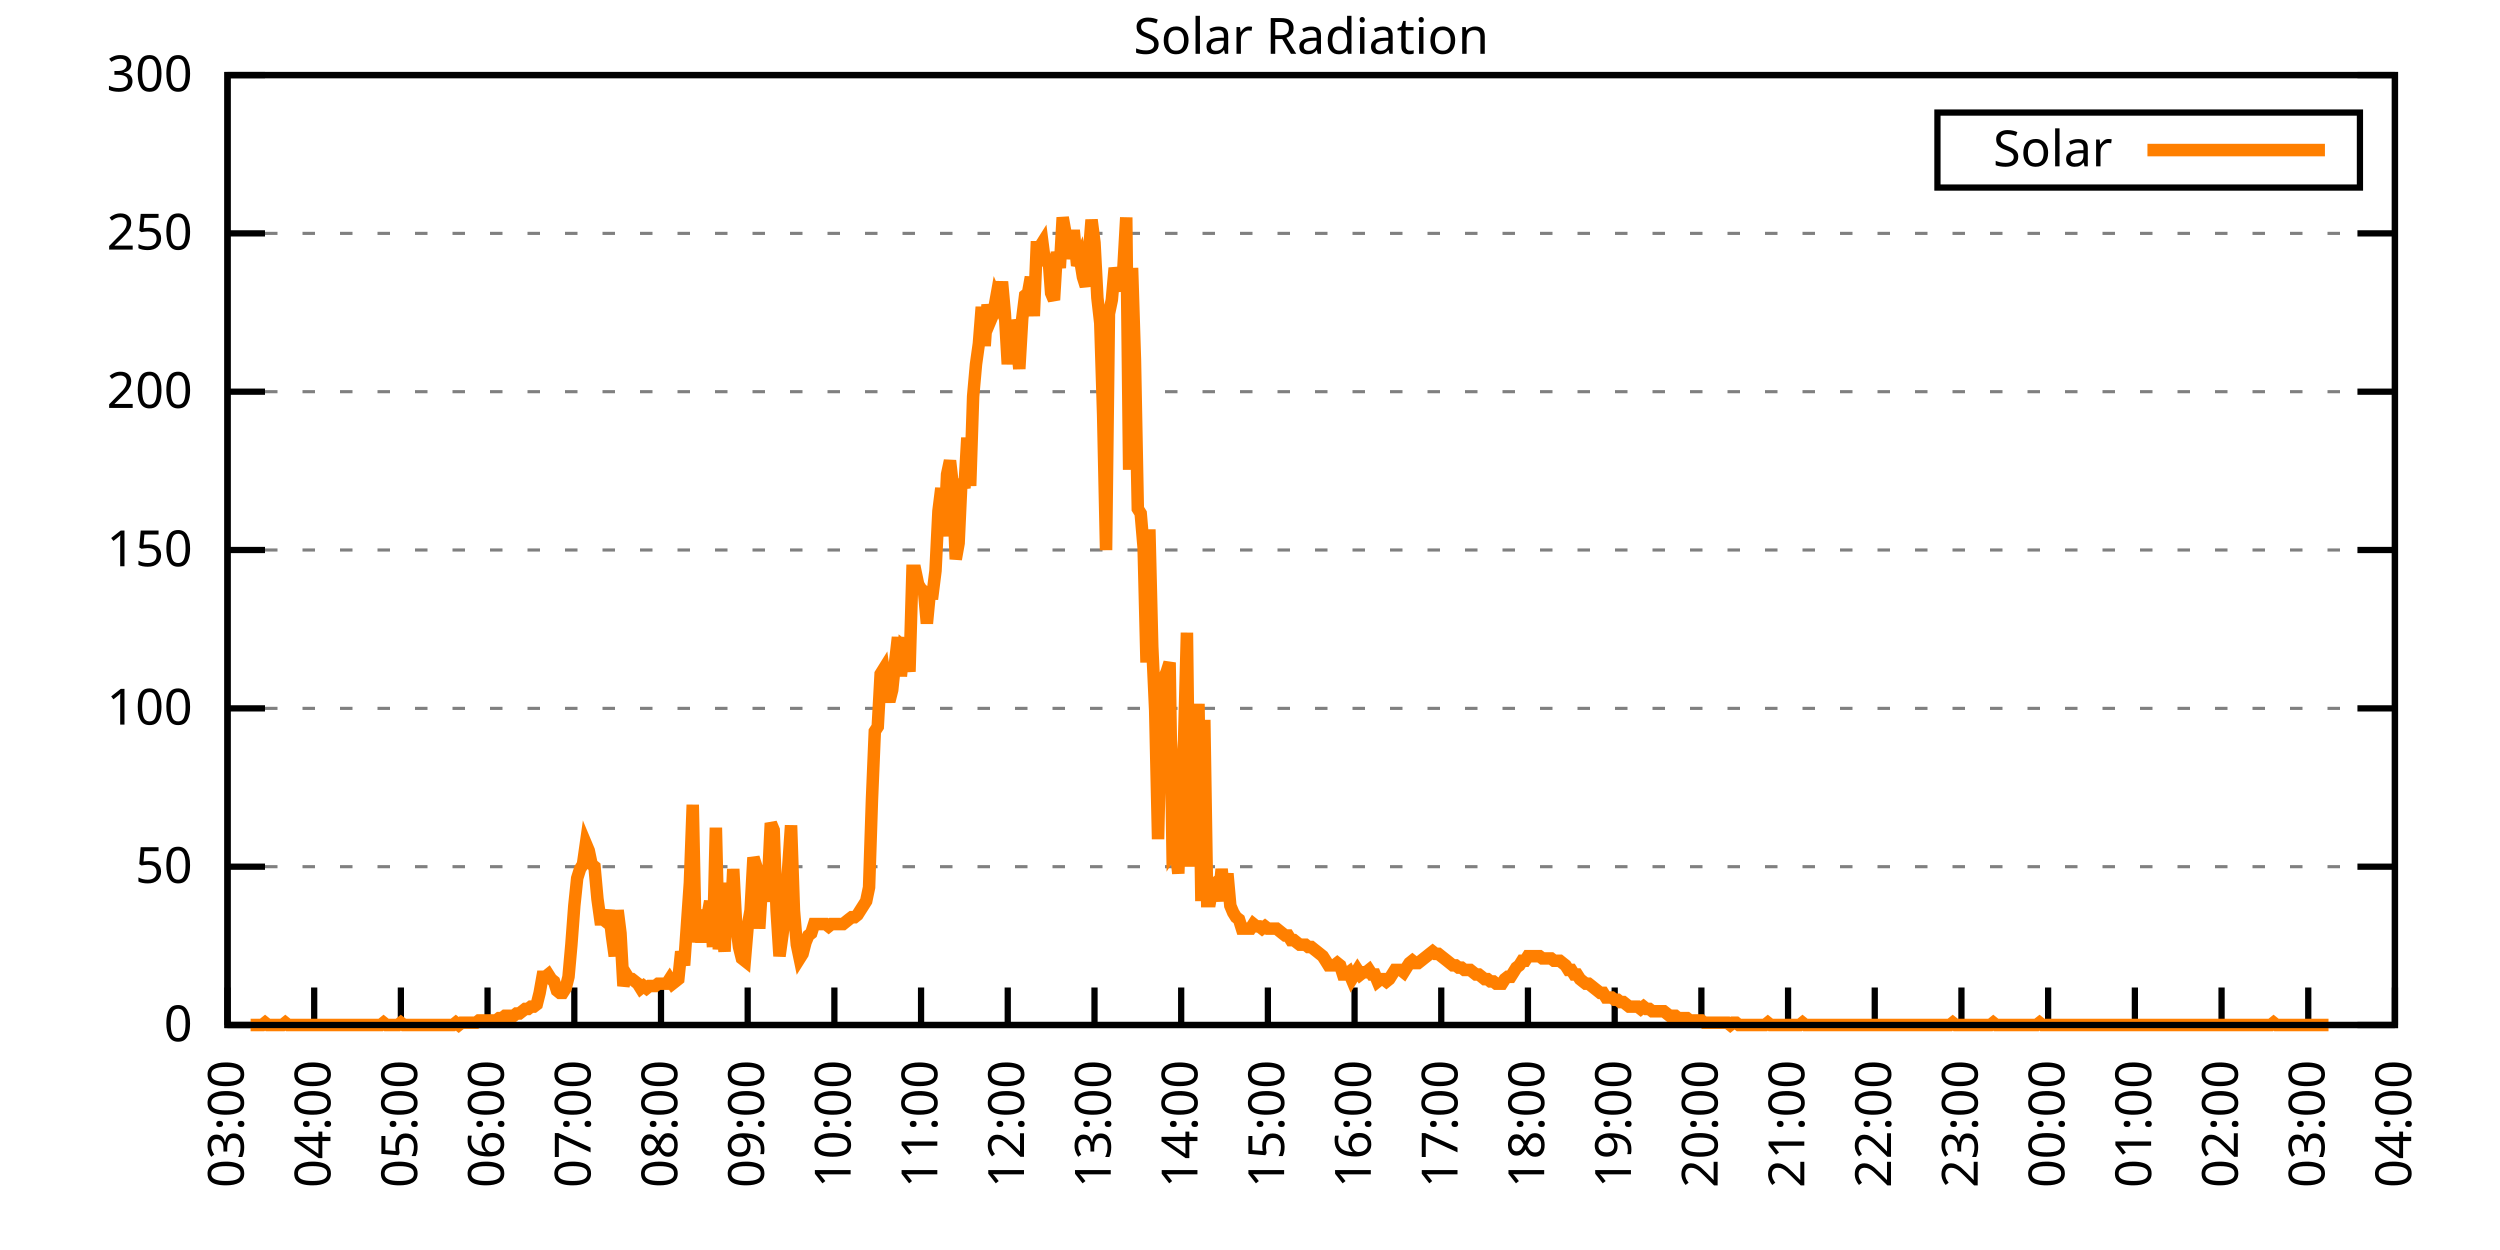
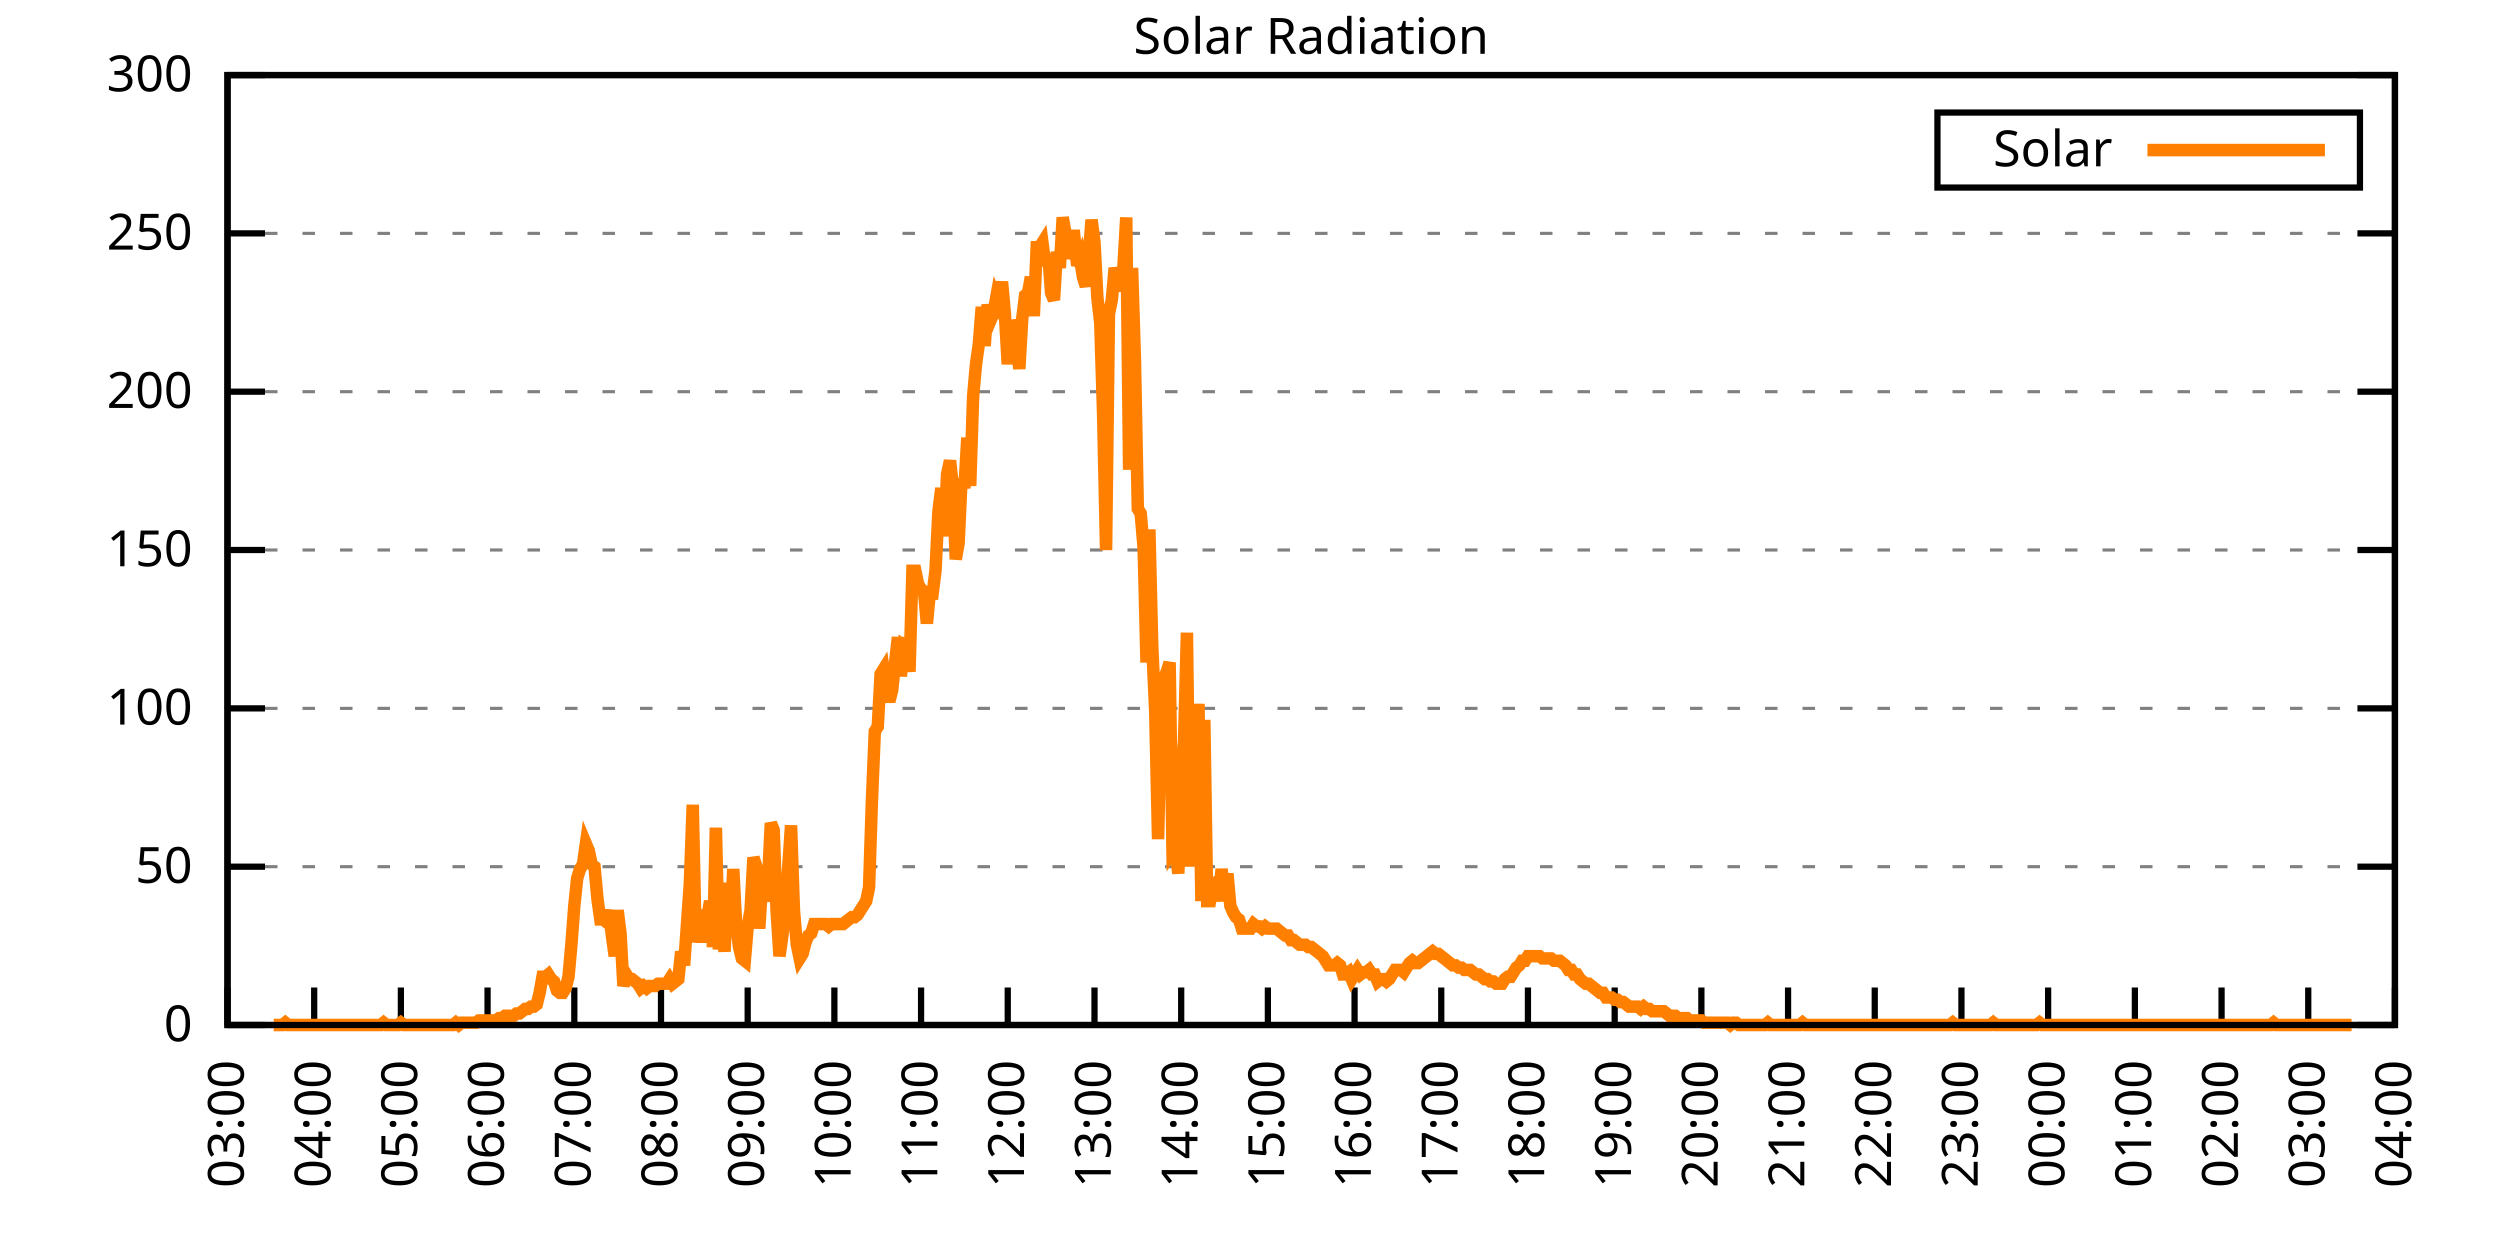
<svg xmlns="http://www.w3.org/2000/svg" xmlns:xlink="http://www.w3.org/1999/xlink" width="400" height="200" viewBox="0 0 400 200">
  <g id="gnuplot_canvas">
    <rect x="0" y="0" width="400" height="200" fill="none" />
    <defs>
      <circle id="gpDot" r="0.5" stroke-width="0.5" stroke="currentColor" />
      <path id="gpPt0" stroke-width="0.333" stroke="currentColor" d="M-1,0 h2 M0,-1 v2" />
      <path id="gpPt1" stroke-width="0.333" stroke="currentColor" d="M-1,-1 L1,1 M1,-1 L-1,1" />
      <path id="gpPt2" stroke-width="0.333" stroke="currentColor" d="M-1,0 L1,0 M0,-1 L0,1 M-1,-1 L1,1 M-1,1 L1,-1" />
      <rect id="gpPt3" stroke-width="0.333" stroke="currentColor" x="-1" y="-1" width="2" height="2" />
      <rect id="gpPt4" stroke-width="0.333" stroke="currentColor" fill="currentColor" x="-1" y="-1" width="2" height="2" />
      <circle id="gpPt5" stroke-width="0.333" stroke="currentColor" cx="0" cy="0" r="1" />
      <use xlink:href="#gpPt5" id="gpPt6" fill="currentColor" stroke="none" />
      <path id="gpPt7" stroke-width="0.333" stroke="currentColor" d="M0,-1.33 L-1.33,0.67 L1.33,0.67 z" />
      <use xlink:href="#gpPt7" id="gpPt8" fill="currentColor" stroke="none" />
      <use xlink:href="#gpPt7" id="gpPt9" stroke="currentColor" transform="rotate(180)" />
      <use xlink:href="#gpPt9" id="gpPt10" fill="currentColor" stroke="none" />
      <use xlink:href="#gpPt3" id="gpPt11" stroke="currentColor" transform="rotate(45)" />
      <use xlink:href="#gpPt11" id="gpPt12" fill="currentColor" stroke="none" />
      <path id="gpPt13" stroke-width="0.333" stroke="currentColor" d="M0,1.330 L1.265,0.411 L0.782,-1.067 L-0.782,-1.076 L-1.265,0.411 z" />
      <use xlink:href="#gpPt13" id="gpPt14" fill="currentColor" stroke="none" />
      <filter id="textbox" filterUnits="objectBoundingBox" x="0" y="0" height="1" width="1">
        <feFlood flood-color="white" flood-opacity="1" result="bgnd" />
        <feComposite in="SourceGraphic" in2="bgnd" operator="atop" />
      </filter>
      <filter id="greybox" filterUnits="objectBoundingBox" x="0" y="0" height="1" width="1">
        <feFlood flood-color="lightgrey" flood-opacity="1" result="grey" />
        <feComposite in="SourceGraphic" in2="grey" operator="atop" />
      </filter>
    </defs>
    <g fill="none" color="white" stroke="currentColor" stroke-width="1.00" stroke-linecap="butt" stroke-linejoin="miter">
</g>
    <g fill="none" color="black" stroke="currentColor" stroke-width="1.00" stroke-linecap="butt" stroke-linejoin="miter">
      <g stroke="none" shape-rendering="crispEdges">
        <polygon fill="rgb(255, 255, 255)" points="36.40,164.00 383.18,164.00 383.18,12.02 36.40,12.02 " />
      </g>
    </g>
    <g fill="none" color="black" stroke="currentColor" stroke-width="1.00" stroke-linecap="butt" stroke-linejoin="miter">
</g>
    <g fill="none" color="black" stroke="black" stroke-width="0.50" stroke-linecap="butt" stroke-linejoin="miter">
</g>
    <g fill="none" color="gray" stroke="currentColor" stroke-width="0.50" stroke-linecap="butt" stroke-linejoin="miter">
      <path stroke="gray" stroke-dasharray="2,4" class="gridline" d="M36.40,164.00 L383.19,164.00  " />
    </g>
    <g fill="none" color="gray" stroke="gray" stroke-width="1.00" stroke-linecap="butt" stroke-linejoin="miter">
</g>
    <g fill="none" color="black" stroke="currentColor" stroke-width="1.00" stroke-linecap="butt" stroke-linejoin="miter">
      <path stroke="black" d="M36.40,164.00 L42.40,164.00 M383.19,164.00 L377.19,164.00  " />
      <g transform="translate(30.80,166.60)" stroke="none" fill="black" font-family="Sans" font-size="8.00" text-anchor="end">
        <text>
          <tspan font-family="Sans"> 0</tspan>
        </text>
      </g>
    </g>
    <g fill="none" color="black" stroke="currentColor" stroke-width="1.00" stroke-linecap="butt" stroke-linejoin="miter">
</g>
    <g fill="none" color="black" stroke="black" stroke-width="0.50" stroke-linecap="butt" stroke-linejoin="miter">
</g>
    <g fill="none" color="gray" stroke="currentColor" stroke-width="0.50" stroke-linecap="butt" stroke-linejoin="miter">
      <path stroke="gray" stroke-dasharray="2,4" class="gridline" d="M36.40,138.67 L383.19,138.67  " />
    </g>
    <g fill="none" color="gray" stroke="gray" stroke-width="1.00" stroke-linecap="butt" stroke-linejoin="miter">
</g>
    <g fill="none" color="black" stroke="currentColor" stroke-width="1.00" stroke-linecap="butt" stroke-linejoin="miter">
      <path stroke="black" d="M36.40,138.67 L42.40,138.67 M383.19,138.67 L377.19,138.67  " />
      <g transform="translate(30.80,141.27)" stroke="none" fill="black" font-family="Sans" font-size="8.00" text-anchor="end">
        <text>
          <tspan font-family="Sans"> 50</tspan>
        </text>
      </g>
    </g>
    <g fill="none" color="black" stroke="currentColor" stroke-width="1.00" stroke-linecap="butt" stroke-linejoin="miter">
</g>
    <g fill="none" color="black" stroke="black" stroke-width="0.50" stroke-linecap="butt" stroke-linejoin="miter">
</g>
    <g fill="none" color="gray" stroke="currentColor" stroke-width="0.50" stroke-linecap="butt" stroke-linejoin="miter">
      <path stroke="gray" stroke-dasharray="2,4" class="gridline" d="M36.40,113.34 L383.19,113.34  " />
    </g>
    <g fill="none" color="gray" stroke="gray" stroke-width="1.00" stroke-linecap="butt" stroke-linejoin="miter">
</g>
    <g fill="none" color="black" stroke="currentColor" stroke-width="1.00" stroke-linecap="butt" stroke-linejoin="miter">
      <path stroke="black" d="M36.40,113.34 L42.40,113.34 M383.19,113.34 L377.19,113.34  " />
      <g transform="translate(30.80,115.94)" stroke="none" fill="black" font-family="Sans" font-size="8.00" text-anchor="end">
        <text>
          <tspan font-family="Sans"> 100</tspan>
        </text>
      </g>
    </g>
    <g fill="none" color="black" stroke="currentColor" stroke-width="1.00" stroke-linecap="butt" stroke-linejoin="miter">
</g>
    <g fill="none" color="black" stroke="black" stroke-width="0.50" stroke-linecap="butt" stroke-linejoin="miter">
</g>
    <g fill="none" color="gray" stroke="currentColor" stroke-width="0.50" stroke-linecap="butt" stroke-linejoin="miter">
      <path stroke="gray" stroke-dasharray="2,4" class="gridline" d="M36.40,88.00 L383.19,88.00  " />
    </g>
    <g fill="none" color="gray" stroke="gray" stroke-width="1.00" stroke-linecap="butt" stroke-linejoin="miter">
</g>
    <g fill="none" color="black" stroke="currentColor" stroke-width="1.00" stroke-linecap="butt" stroke-linejoin="miter">
      <path stroke="black" d="M36.40,88.00 L42.40,88.00 M383.19,88.00 L377.19,88.00  " />
      <g transform="translate(30.80,90.60)" stroke="none" fill="black" font-family="Sans" font-size="8.00" text-anchor="end">
        <text>
          <tspan font-family="Sans"> 150</tspan>
        </text>
      </g>
    </g>
    <g fill="none" color="black" stroke="currentColor" stroke-width="1.00" stroke-linecap="butt" stroke-linejoin="miter">
</g>
    <g fill="none" color="black" stroke="black" stroke-width="0.50" stroke-linecap="butt" stroke-linejoin="miter">
</g>
    <g fill="none" color="gray" stroke="currentColor" stroke-width="0.50" stroke-linecap="butt" stroke-linejoin="miter">
      <path stroke="gray" stroke-dasharray="2,4" class="gridline" d="M36.40,62.67 L383.19,62.67  " />
    </g>
    <g fill="none" color="gray" stroke="gray" stroke-width="1.00" stroke-linecap="butt" stroke-linejoin="miter">
</g>
    <g fill="none" color="black" stroke="currentColor" stroke-width="1.00" stroke-linecap="butt" stroke-linejoin="miter">
      <path stroke="black" d="M36.40,62.67 L42.40,62.67 M383.19,62.67 L377.19,62.67  " />
      <g transform="translate(30.80,65.27)" stroke="none" fill="black" font-family="Sans" font-size="8.00" text-anchor="end">
        <text>
          <tspan font-family="Sans"> 200</tspan>
        </text>
      </g>
    </g>
    <g fill="none" color="black" stroke="currentColor" stroke-width="1.00" stroke-linecap="butt" stroke-linejoin="miter">
</g>
    <g fill="none" color="black" stroke="black" stroke-width="0.50" stroke-linecap="butt" stroke-linejoin="miter">
</g>
    <g fill="none" color="gray" stroke="currentColor" stroke-width="0.50" stroke-linecap="butt" stroke-linejoin="miter">
      <path stroke="gray" stroke-dasharray="2,4" class="gridline" d="M36.40,37.34 L383.19,37.34  " />
    </g>
    <g fill="none" color="gray" stroke="gray" stroke-width="1.00" stroke-linecap="butt" stroke-linejoin="miter">
</g>
    <g fill="none" color="black" stroke="currentColor" stroke-width="1.00" stroke-linecap="butt" stroke-linejoin="miter">
      <path stroke="black" d="M36.40,37.34 L42.40,37.34 M383.19,37.34 L377.19,37.34  " />
      <g transform="translate(30.80,39.94)" stroke="none" fill="black" font-family="Sans" font-size="8.00" text-anchor="end">
        <text>
          <tspan font-family="Sans"> 250</tspan>
        </text>
      </g>
    </g>
    <g fill="none" color="black" stroke="currentColor" stroke-width="1.00" stroke-linecap="butt" stroke-linejoin="miter">
</g>
    <g fill="none" color="black" stroke="black" stroke-width="0.50" stroke-linecap="butt" stroke-linejoin="miter">
</g>
    <g fill="none" color="gray" stroke="currentColor" stroke-width="0.50" stroke-linecap="butt" stroke-linejoin="miter">
      <path stroke="gray" stroke-dasharray="2,4" class="gridline" d="M36.40,12.01 L383.19,12.01  " />
    </g>
    <g fill="none" color="gray" stroke="gray" stroke-width="1.00" stroke-linecap="butt" stroke-linejoin="miter">
</g>
    <g fill="none" color="black" stroke="currentColor" stroke-width="1.00" stroke-linecap="butt" stroke-linejoin="miter">
      <path stroke="black" d="M36.40,12.01 L42.40,12.01 M383.19,12.01 L377.19,12.01  " />
      <g transform="translate(30.80,14.61)" stroke="none" fill="black" font-family="Sans" font-size="8.00" text-anchor="end">
        <text>
          <tspan font-family="Sans"> 300</tspan>
        </text>
      </g>
    </g>
    <g fill="none" color="black" stroke="currentColor" stroke-width="1.00" stroke-linecap="butt" stroke-linejoin="miter">
      <path stroke="black" d="M36.40,164.00 L36.40,158.00  " />
      <g transform="translate(39.00,169.60) rotate(270.00)" stroke="none" fill="black" font-family="Sans" font-size="8.00" text-anchor="end">
        <text>
          <tspan font-family="Sans">03:00</tspan>
        </text>
      </g>
    </g>
    <g fill="none" color="black" stroke="currentColor" stroke-width="1.00" stroke-linecap="butt" stroke-linejoin="miter">
      <path stroke="black" d="M50.27,164.00 L50.27,158.00  " />
      <g transform="translate(52.87,169.60) rotate(270.00)" stroke="none" fill="black" font-family="Sans" font-size="8.00" text-anchor="end">
        <text>
          <tspan font-family="Sans">04:00</tspan>
        </text>
      </g>
    </g>
    <g fill="none" color="black" stroke="currentColor" stroke-width="1.00" stroke-linecap="butt" stroke-linejoin="miter">
      <path stroke="black" d="M64.14,164.00 L64.14,158.00  " />
      <g transform="translate(66.74,169.60) rotate(270.00)" stroke="none" fill="black" font-family="Sans" font-size="8.00" text-anchor="end">
        <text>
          <tspan font-family="Sans">05:00</tspan>
        </text>
      </g>
    </g>
    <g fill="none" color="black" stroke="currentColor" stroke-width="1.00" stroke-linecap="butt" stroke-linejoin="miter">
      <path stroke="black" d="M78.01,164.00 L78.01,158.00  " />
      <g transform="translate(80.61,169.60) rotate(270.00)" stroke="none" fill="black" font-family="Sans" font-size="8.00" text-anchor="end">
        <text>
          <tspan font-family="Sans">06:00</tspan>
        </text>
      </g>
    </g>
    <g fill="none" color="black" stroke="currentColor" stroke-width="1.00" stroke-linecap="butt" stroke-linejoin="miter">
      <path stroke="black" d="M91.89,164.00 L91.89,158.00  " />
      <g transform="translate(94.49,169.60) rotate(270.00)" stroke="none" fill="black" font-family="Sans" font-size="8.00" text-anchor="end">
        <text>
          <tspan font-family="Sans">07:00</tspan>
        </text>
      </g>
    </g>
    <g fill="none" color="black" stroke="currentColor" stroke-width="1.00" stroke-linecap="butt" stroke-linejoin="miter">
      <path stroke="black" d="M105.76,164.00 L105.76,158.00  " />
      <g transform="translate(108.36,169.60) rotate(270.00)" stroke="none" fill="black" font-family="Sans" font-size="8.00" text-anchor="end">
        <text>
          <tspan font-family="Sans">08:00</tspan>
        </text>
      </g>
    </g>
    <g fill="none" color="black" stroke="currentColor" stroke-width="1.00" stroke-linecap="butt" stroke-linejoin="miter">
      <path stroke="black" d="M119.63,164.00 L119.63,158.00  " />
      <g transform="translate(122.23,169.60) rotate(270.00)" stroke="none" fill="black" font-family="Sans" font-size="8.00" text-anchor="end">
        <text>
          <tspan font-family="Sans">09:00</tspan>
        </text>
      </g>
    </g>
    <g fill="none" color="black" stroke="currentColor" stroke-width="1.00" stroke-linecap="butt" stroke-linejoin="miter">
      <path stroke="black" d="M133.50,164.00 L133.50,158.00  " />
      <g transform="translate(136.10,169.60) rotate(270.00)" stroke="none" fill="black" font-family="Sans" font-size="8.00" text-anchor="end">
        <text>
          <tspan font-family="Sans">10:00</tspan>
        </text>
      </g>
    </g>
    <g fill="none" color="black" stroke="currentColor" stroke-width="1.00" stroke-linecap="butt" stroke-linejoin="miter">
      <path stroke="black" d="M147.37,164.00 L147.37,158.00  " />
      <g transform="translate(149.97,169.60) rotate(270.00)" stroke="none" fill="black" font-family="Sans" font-size="8.00" text-anchor="end">
        <text>
          <tspan font-family="Sans">11:00</tspan>
        </text>
      </g>
    </g>
    <g fill="none" color="black" stroke="currentColor" stroke-width="1.00" stroke-linecap="butt" stroke-linejoin="miter">
      <path stroke="black" d="M161.24,164.00 L161.24,158.00  " />
      <g transform="translate(163.84,169.60) rotate(270.00)" stroke="none" fill="black" font-family="Sans" font-size="8.00" text-anchor="end">
        <text>
          <tspan font-family="Sans">12:00</tspan>
        </text>
      </g>
    </g>
    <g fill="none" color="black" stroke="currentColor" stroke-width="1.00" stroke-linecap="butt" stroke-linejoin="miter">
      <path stroke="black" d="M175.12,164.00 L175.12,158.00  " />
      <g transform="translate(177.72,169.60) rotate(270.00)" stroke="none" fill="black" font-family="Sans" font-size="8.00" text-anchor="end">
        <text>
          <tspan font-family="Sans">13:00</tspan>
        </text>
      </g>
    </g>
    <g fill="none" color="black" stroke="currentColor" stroke-width="1.00" stroke-linecap="butt" stroke-linejoin="miter">
      <path stroke="black" d="M188.99,164.00 L188.99,158.00  " />
      <g transform="translate(191.59,169.60) rotate(270.00)" stroke="none" fill="black" font-family="Sans" font-size="8.00" text-anchor="end">
        <text>
          <tspan font-family="Sans">14:00</tspan>
        </text>
      </g>
    </g>
    <g fill="none" color="black" stroke="currentColor" stroke-width="1.00" stroke-linecap="butt" stroke-linejoin="miter">
      <path stroke="black" d="M202.86,164.00 L202.86,158.00  " />
      <g transform="translate(205.46,169.60) rotate(270.00)" stroke="none" fill="black" font-family="Sans" font-size="8.00" text-anchor="end">
        <text>
          <tspan font-family="Sans">15:00</tspan>
        </text>
      </g>
    </g>
    <g fill="none" color="black" stroke="currentColor" stroke-width="1.00" stroke-linecap="butt" stroke-linejoin="miter">
      <path stroke="black" d="M216.73,164.00 L216.73,158.00  " />
      <g transform="translate(219.33,169.60) rotate(270.00)" stroke="none" fill="black" font-family="Sans" font-size="8.00" text-anchor="end">
        <text>
          <tspan font-family="Sans">16:00</tspan>
        </text>
      </g>
    </g>
    <g fill="none" color="black" stroke="currentColor" stroke-width="1.00" stroke-linecap="butt" stroke-linejoin="miter">
      <path stroke="black" d="M230.60,164.00 L230.60,158.00  " />
      <g transform="translate(233.20,169.60) rotate(270.00)" stroke="none" fill="black" font-family="Sans" font-size="8.00" text-anchor="end">
        <text>
          <tspan font-family="Sans">17:00</tspan>
        </text>
      </g>
    </g>
    <g fill="none" color="black" stroke="currentColor" stroke-width="1.00" stroke-linecap="butt" stroke-linejoin="miter">
      <path stroke="black" d="M244.47,164.00 L244.47,158.00  " />
      <g transform="translate(247.07,169.60) rotate(270.00)" stroke="none" fill="black" font-family="Sans" font-size="8.00" text-anchor="end">
        <text>
          <tspan font-family="Sans">18:00</tspan>
        </text>
      </g>
    </g>
    <g fill="none" color="black" stroke="currentColor" stroke-width="1.00" stroke-linecap="butt" stroke-linejoin="miter">
      <path stroke="black" d="M258.35,164.00 L258.35,158.00  " />
      <g transform="translate(260.95,169.60) rotate(270.00)" stroke="none" fill="black" font-family="Sans" font-size="8.00" text-anchor="end">
        <text>
          <tspan font-family="Sans">19:00</tspan>
        </text>
      </g>
    </g>
    <g fill="none" color="black" stroke="currentColor" stroke-width="1.00" stroke-linecap="butt" stroke-linejoin="miter">
      <path stroke="black" d="M272.22,164.00 L272.22,158.00  " />
      <g transform="translate(274.82,169.60) rotate(270.00)" stroke="none" fill="black" font-family="Sans" font-size="8.00" text-anchor="end">
        <text>
          <tspan font-family="Sans">20:00</tspan>
        </text>
      </g>
    </g>
    <g fill="none" color="black" stroke="currentColor" stroke-width="1.00" stroke-linecap="butt" stroke-linejoin="miter">
      <path stroke="black" d="M286.09,164.00 L286.09,158.00  " />
      <g transform="translate(288.69,169.60) rotate(270.00)" stroke="none" fill="black" font-family="Sans" font-size="8.00" text-anchor="end">
        <text>
          <tspan font-family="Sans">21:00</tspan>
        </text>
      </g>
    </g>
    <g fill="none" color="black" stroke="currentColor" stroke-width="1.00" stroke-linecap="butt" stroke-linejoin="miter">
      <path stroke="black" d="M299.96,164.00 L299.96,158.00  " />
      <g transform="translate(302.56,169.60) rotate(270.00)" stroke="none" fill="black" font-family="Sans" font-size="8.00" text-anchor="end">
        <text>
          <tspan font-family="Sans">22:00</tspan>
        </text>
      </g>
    </g>
    <g fill="none" color="black" stroke="currentColor" stroke-width="1.00" stroke-linecap="butt" stroke-linejoin="miter">
      <path stroke="black" d="M313.83,164.00 L313.83,158.00  " />
      <g transform="translate(316.43,169.60) rotate(270.00)" stroke="none" fill="black" font-family="Sans" font-size="8.00" text-anchor="end">
        <text>
          <tspan font-family="Sans">23:00</tspan>
        </text>
      </g>
    </g>
    <g fill="none" color="black" stroke="currentColor" stroke-width="1.00" stroke-linecap="butt" stroke-linejoin="miter">
      <path stroke="black" d="M327.70,164.00 L327.70,158.00  " />
      <g transform="translate(330.30,169.60) rotate(270.00)" stroke="none" fill="black" font-family="Sans" font-size="8.00" text-anchor="end">
        <text>
          <tspan font-family="Sans">00:00</tspan>
        </text>
      </g>
    </g>
    <g fill="none" color="black" stroke="currentColor" stroke-width="1.00" stroke-linecap="butt" stroke-linejoin="miter">
      <path stroke="black" d="M341.58,164.00 L341.58,158.00  " />
      <g transform="translate(344.18,169.60) rotate(270.00)" stroke="none" fill="black" font-family="Sans" font-size="8.00" text-anchor="end">
        <text>
          <tspan font-family="Sans">01:00</tspan>
        </text>
      </g>
    </g>
    <g fill="none" color="black" stroke="currentColor" stroke-width="1.00" stroke-linecap="butt" stroke-linejoin="miter">
      <path stroke="black" d="M355.45,164.00 L355.45,158.00  " />
      <g transform="translate(358.05,169.60) rotate(270.00)" stroke="none" fill="black" font-family="Sans" font-size="8.00" text-anchor="end">
        <text>
          <tspan font-family="Sans">02:00</tspan>
        </text>
      </g>
    </g>
    <g fill="none" color="black" stroke="currentColor" stroke-width="1.00" stroke-linecap="butt" stroke-linejoin="miter">
      <path stroke="black" d="M369.32,164.00 L369.32,158.00  " />
      <g transform="translate(371.92,169.60) rotate(270.00)" stroke="none" fill="black" font-family="Sans" font-size="8.00" text-anchor="end">
        <text>
          <tspan font-family="Sans">03:00</tspan>
        </text>
      </g>
    </g>
    <g fill="none" color="black" stroke="currentColor" stroke-width="1.00" stroke-linecap="butt" stroke-linejoin="miter">
      <path stroke="black" d="M383.19,164.00 L383.19,158.00  " />
      <g transform="translate(385.79,169.60) rotate(270.00)" stroke="none" fill="black" font-family="Sans" font-size="8.00" text-anchor="end">
        <text>
          <tspan font-family="Sans">04:00</tspan>
        </text>
      </g>
    </g>
    <g fill="none" color="black" stroke="currentColor" stroke-width="1.00" stroke-linecap="butt" stroke-linejoin="miter">
</g>
    <g fill="none" color="black" stroke="currentColor" stroke-width="1.00" stroke-linecap="butt" stroke-linejoin="miter">
      <path stroke="black" d="M36.40,12.01 L36.40,164.00 L383.19,164.00 L383.19,12.01 L36.40,12.01 Z  " />
    </g>
    <g fill="none" color="black" stroke="currentColor" stroke-width="1.00" stroke-linecap="butt" stroke-linejoin="miter">
</g>
    <g fill="none" color="black" stroke="currentColor" stroke-width="1.00" stroke-linecap="butt" stroke-linejoin="miter">
      <path stroke="black" d="M309.99,30.01 L309.99,18.01 L377.59,18.01 L377.59,30.01 L309.99,30.01 Z  " />
    </g>
    <g id="Solar_Radiation_plot_1">
      <g fill="none" color="white" stroke="black" stroke-width="2.00" stroke-linecap="butt" stroke-linejoin="miter">
</g>
      <g fill="none" color="black" stroke="currentColor" stroke-width="2.00" stroke-linecap="butt" stroke-linejoin="miter">
        <g transform="translate(337.99,26.61)" stroke="none" fill="black" font-family="Sans" font-size="8.00" text-anchor="end">
          <text>
            <tspan font-family="Sans">Solar</tspan>
          </text>
        </g>
      </g>
      <g fill="none" color="black" stroke="currentColor" stroke-width="2.00" stroke-linecap="butt" stroke-linejoin="miter">
-         <path stroke="rgb(255, 127,   0)" d="M343.59,24.01 L371.99,24.01 M40.10,164.00 L40.56,164.00 L41.02,164.00 L41.49,164.00 L41.95,164.00 L42.41,163.63   L42.87,164.00 L43.34,164.00 L43.80,164.00 L44.26,164.00 L44.72,164.00 L45.19,164.00 L45.65,163.63 L46.11,164.00   L46.57,164.00 L47.03,164.00 L47.50,164.00 L47.96,164.00 L48.42,164.00 L48.88,164.00 L49.35,164.00 L49.81,164.00   L50.27,164.00 L50.73,164.00 L51.20,164.00 L51.66,164.00 L52.12,164.00 L52.58,164.00 L53.05,164.00 L53.51,164.00   L53.97,164.00 L54.43,164.00 L54.90,164.00 L55.36,164.00 L55.82,164.00 L56.28,164.00 L56.75,164.00 L57.21,164.00   L57.67,164.00 L58.13,164.00 L58.59,164.00 L59.06,164.00 L59.52,164.00 L59.98,164.00 L60.44,164.00 L60.91,164.00   L61.37,163.63 L61.83,164.00 L62.29,164.00 L62.76,164.00 L63.22,164.00 L63.68,164.00 L64.14,163.63 L64.61,164.00   L65.07,164.00 L65.53,164.00 L65.99,164.00 L66.46,164.00 L66.92,164.00 L67.38,164.00 L67.84,164.00 L68.30,164.00   L68.77,164.00 L69.23,164.00 L69.69,164.00 L70.15,164.00 L70.62,164.00 L71.08,164.00 L71.54,164.00 L72.00,164.00   L72.47,164.00 L72.93,163.63 L73.39,164.00 L73.85,163.63 L74.32,163.63 L74.78,163.63 L75.24,163.63 L75.70,163.63   L76.17,163.63 L76.63,163.27 L77.09,163.27 L77.55,163.27 L78.01,163.27 L78.48,163.27 L78.94,163.27 L79.40,163.27   L79.86,162.90 L80.33,162.90 L80.79,162.53 L81.25,162.53 L81.71,162.53 L82.18,162.53 L82.64,162.16 L83.10,162.16   L83.56,161.80 L84.03,161.43 L84.49,161.43 L84.95,161.06 L85.41,161.06 L85.88,160.70 L86.34,158.86 L86.80,156.29   L87.26,156.29 L87.72,155.92 L88.19,156.66 L88.65,157.03 L89.11,158.49 L89.57,158.86 L90.04,158.86 L90.50,158.13   L90.96,156.29 L91.42,151.15 L91.89,144.91 L92.35,140.51 L92.81,139.04 L93.27,138.30 L93.74,135.00 L94.20,136.10   L94.66,138.30 L95.12,138.67 L95.59,143.81 L96.05,147.11 L96.51,147.11 L96.97,147.48 L97.44,145.65 L97.90,149.68   L98.36,152.99 L98.82,145.65 L99.28,149.32 L99.75,157.76 L100.21,155.92 L100.67,156.66 L101.13,156.66 L101.60,157.03   L102.06,157.39 L102.52,158.13 L102.98,157.76 L103.45,158.13 L103.91,157.76 L104.37,157.76 L104.83,157.76 L105.30,157.39   L105.76,157.39 L106.22,157.39 L106.68,157.39 L107.15,156.66 L107.61,157.39 L108.07,157.03 L108.53,156.66 L108.99,152.25   L109.46,154.46 L109.92,147.85 L110.38,141.24 L110.84,128.76 L111.31,150.79 L111.77,145.65 L112.23,150.79 L112.69,145.65   L113.16,146.75 L113.62,144.18 L114.08,151.52 L114.54,132.43 L115.01,151.89 L115.47,147.85 L115.93,152.25 L116.39,141.24   L116.86,148.95 L117.32,139.04 L117.78,147.85 L118.24,151.52 L118.70,153.35 L119.17,153.72 L119.63,148.22 L120.09,145.65   L120.55,137.20 L121.02,138.67 L121.48,148.58 L121.94,141.24 L122.40,144.18 L122.87,141.24 L123.33,131.70 L123.79,132.80   L124.25,145.65 L124.72,152.99 L125.18,149.68 L125.64,146.01 L126.10,139.04 L126.57,132.06 L127.03,145.65 L127.49,151.15   L127.95,153.35 L128.41,152.62 L128.88,150.79 L129.34,149.68 L129.80,149.32 L130.26,147.85 L130.73,147.85 L131.19,147.85   L131.65,147.85 L132.11,147.85 L132.58,148.22 L133.04,147.85 L133.50,147.85 L133.96,147.85 L134.43,147.85 L134.89,147.85   L135.35,147.48 L135.81,147.11 L136.28,146.75 L136.74,146.75 L137.20,146.38 L137.66,145.65 L138.13,144.91 L138.59,144.18   L139.05,141.98 L139.51,128.03 L139.97,117.01 L140.44,116.28 L140.90,107.84 L141.36,107.10 L141.82,110.41 L142.29,112.24   L142.75,110.41 L143.21,106.00 L143.67,101.96 L144.14,108.20 L144.60,103.43 L145.06,103.80 L145.52,107.47 L145.99,91.32   L146.45,91.32 L146.91,93.52 L147.37,94.26 L147.84,94.62 L148.30,99.76 L148.76,94.99 L149.22,94.99 L149.68,91.32   L150.15,81.78 L150.61,78.10 L151.07,85.81 L151.53,75.90 L152.00,73.70 L152.46,77.74 L152.92,89.48 L153.38,86.91   L153.85,76.64 L154.31,78.10 L154.77,70.03 L155.23,77.74 L155.70,63.42 L156.16,58.28 L156.62,54.98 L157.08,49.11   L157.55,55.35 L158.01,48.74 L158.47,51.31 L158.93,50.21 L159.39,47.64 L159.86,48.74 L160.32,45.07 L160.78,50.21   L161.24,58.28 L161.71,51.31 L162.17,52.78 L162.63,54.61 L163.09,59.02 L163.56,50.94 L164.02,47.27 L164.48,46.90   L164.94,44.33 L165.41,50.57 L165.87,39.56 L166.33,39.56 L166.79,38.83 L167.26,42.50 L167.72,40.66 L168.18,46.90   L168.64,48.00 L169.10,40.30 L169.57,42.87 L170.03,34.79 L170.49,37.36 L170.95,41.40 L171.42,37.73 L171.88,37.73   L172.34,42.50 L172.80,41.40 L173.27,44.33 L173.73,45.80 L174.19,41.03 L174.65,35.16 L175.12,38.83 L175.58,47.64   L176.04,51.68 L176.50,66.36 L176.97,88.02 L177.43,50.21 L177.89,48.00 L178.35,42.87 L178.82,44.70 L179.28,46.54   L179.74,42.87 L180.20,34.79 L180.66,75.17 L181.13,42.87 L181.59,57.55 L182.05,81.41 L182.51,82.14 L182.98,87.65   L183.44,106.00 L183.90,84.71 L184.36,103.43 L184.83,113.71 L185.29,134.27 L185.75,114.08 L186.21,108.57 L186.68,107.47   L187.14,106.00 L187.60,136.10 L188.06,135.37 L188.53,139.77 L188.99,125.09 L189.45,118.48 L189.91,101.23 L190.37,138.67   L190.84,117.38 L191.30,126.93 L191.76,112.61 L192.22,144.18 L192.69,115.18 L193.15,144.18 L193.61,144.18 L194.07,141.61   L194.54,141.24 L195.00,144.18 L195.46,139.04 L195.92,143.81 L196.39,139.77 L196.85,144.91 L197.31,146.01 L197.77,146.75   L198.24,147.11 L198.70,148.58 L199.16,148.58 L199.62,148.58 L200.08,148.58 L200.55,147.85 L201.01,148.22 L201.47,148.22   L201.93,148.58 L202.40,148.22 L202.86,148.58 L203.32,148.58 L203.78,148.58 L204.25,148.58 L204.71,148.95 L205.17,149.32   L205.63,149.68 L206.10,149.68 L206.56,150.42 L207.02,150.42 L207.48,150.79 L207.95,151.15 L208.41,151.15 L208.87,151.15   L209.33,151.52 L209.80,151.52 L210.26,151.89 L210.72,152.25 L211.18,152.62 L211.64,152.99 L212.11,153.72 L212.57,154.46   L213.03,154.46 L213.49,154.46 L213.96,154.09 L214.42,154.46 L214.88,155.92 L215.34,155.92 L215.81,155.56 L216.27,156.66   L216.73,155.92 L217.19,155.19 L217.66,155.92 L218.12,155.56 L218.58,155.56 L219.04,155.19 L219.51,155.92 L219.97,155.92   L220.43,157.03 L220.89,156.66 L221.35,156.66 L221.82,157.03 L222.28,156.66 L222.74,155.92 L223.20,155.19 L223.67,155.19   L224.13,155.19 L224.59,155.56 L225.05,154.82 L225.52,154.09 L225.98,153.72 L226.44,154.09 L226.90,154.09 L227.37,153.72   L227.83,153.35 L228.29,152.99 L228.75,152.62 L229.22,152.25 L229.68,152.62 L230.14,152.62 L230.60,152.99 L231.06,153.35   L231.53,153.72 L231.99,154.09 L232.45,154.46 L232.91,154.46 L233.38,154.82 L233.84,154.82 L234.30,155.19 L234.76,155.19   L235.23,155.19 L235.69,155.56 L236.15,155.92 L236.61,155.92 L237.08,156.29 L237.54,156.66 L238.00,156.66 L238.46,157.03   L238.93,157.03 L239.39,157.39 L239.85,157.39 L240.31,157.39 L240.77,156.66 L241.24,156.29 L241.70,156.29 L242.16,155.56   L242.62,154.82 L243.09,154.46 L243.55,153.72 L244.01,153.72 L244.47,152.99 L244.94,152.99 L245.40,152.99 L245.86,152.99   L246.32,152.99 L246.79,153.35 L247.25,153.35 L247.71,153.35 L248.17,153.35 L248.64,153.72 L249.10,153.72 L249.56,153.72   L250.02,154.09 L250.49,154.46 L250.95,155.19 L251.41,155.19 L251.87,155.92 L252.33,155.92 L252.80,156.66 L253.26,157.03   L253.72,157.39 L254.18,157.39 L254.65,157.76 L255.11,158.13 L255.57,158.49 L256.03,158.86 L256.50,158.86 L256.96,159.60   L257.42,159.60 L257.88,159.60 L258.35,159.96 L258.81,159.96 L259.27,160.33 L259.73,160.33 L260.20,160.70 L260.66,161.06   L261.12,161.06 L261.58,161.06 L262.04,161.06 L262.51,161.43 L262.97,161.06 L263.43,161.43 L263.89,161.43 L264.36,161.80   L264.82,161.80 L265.28,161.80 L265.74,161.80 L266.21,161.80 L266.67,162.16 L267.13,162.53 L267.59,162.53 L268.06,162.53   L268.52,162.90 L268.98,162.90 L269.44,162.90 L269.91,162.90 L270.37,163.27 L270.83,163.27 L271.29,163.27 L271.75,163.27   L272.22,163.27 L272.68,163.63 L273.14,163.63 L273.60,163.63 L274.07,163.63 L274.53,163.63 L274.99,163.63 L275.45,163.63   L275.92,163.63 L276.38,163.63 L276.84,164.00 L277.30,163.63 L277.77,163.63 L278.23,164.00 L278.69,164.00 L279.15,164.00   L279.62,164.00 L280.08,164.00 L280.54,164.00 L281.00,164.00 L281.46,164.00 L281.93,164.00 L282.39,164.00 L282.85,163.63   L283.31,164.00 L283.78,164.00 L284.24,164.00 L284.70,164.00 L285.16,164.00 L285.63,164.00 L286.09,164.00 L286.55,164.00   L287.01,164.00 L287.48,164.00 L287.94,164.00 L288.40,163.63 L288.86,164.00 L289.33,164.00 L289.79,164.00 L290.25,164.00   L290.71,164.00 L291.18,164.00 L291.64,164.00 L292.10,164.00 L292.56,164.00 L293.02,164.00 L293.49,164.00 L293.95,164.00   L294.41,164.00 L294.87,164.00 L295.34,164.00 L295.80,164.00 L296.26,164.00 L296.72,164.00 L297.19,164.00 L297.65,164.00   L298.11,164.00 L298.57,164.00 L299.04,164.00 L299.50,164.00 L299.96,164.00 L300.42,164.00 L300.89,164.00 L301.35,164.00   L301.81,164.00 L302.27,164.00 L302.73,164.00 L303.20,164.00 L303.66,164.00 L304.12,164.00 L304.58,164.00 L305.05,164.00   L305.51,164.00 L305.97,164.00 L306.43,164.00 L306.90,164.00 L307.36,164.00 L307.82,164.00 L308.28,164.00 L308.75,164.00   L309.21,164.00 L309.67,164.00 L310.13,164.00 L310.60,164.00 L311.06,164.00 L311.52,164.00 L311.98,164.00 L312.44,163.63   L312.91,164.00 L313.37,164.00 L313.83,164.00 L314.29,164.00 L314.76,164.00 L315.22,164.00 L315.68,164.00 L316.14,164.00   L316.61,164.00 L317.07,164.00 L317.53,164.00 L317.99,164.00 L318.46,164.00 L318.92,163.63 L319.38,164.00 L319.84,164.00   L320.31,164.00 L320.77,164.00 L321.23,164.00 L321.69,164.00 L322.15,164.00 L322.62,164.00 L323.08,164.00 L323.54,164.00   L324.00,164.00 L324.47,164.00 L324.93,164.00 L325.39,164.00 L325.85,164.00 L326.32,163.63 L326.78,164.00 L327.24,164.00   L327.70,164.00 L328.17,164.00 L328.63,164.00 L329.09,164.00 L329.55,164.00 L330.02,164.00 L330.48,164.00 L330.94,164.00   L331.40,164.00 L331.87,164.00 L332.33,164.00 L332.79,164.00 L333.25,164.00 L333.71,164.00 L334.18,164.00 L334.64,164.00   L335.10,164.00 L335.56,164.00 L336.03,164.00 L336.49,164.00 L336.95,164.00 L337.41,164.00 L337.88,164.00 L338.34,164.00   L338.80,164.00 L339.26,164.00 L339.73,164.00 L340.19,164.00 L340.65,164.00 L341.11,164.00 L341.58,164.00 L342.04,164.00   L342.50,164.00 L342.96,164.00 L343.42,164.00 L343.89,164.00 L344.35,164.00 L344.81,164.00 L345.27,164.00 L345.74,164.00   L346.20,164.00 L346.66,164.00 L347.12,164.00 L347.59,164.00 L348.05,164.00 L348.51,164.00 L348.97,164.00 L349.44,164.00   L349.90,164.00 L350.36,164.00 L350.82,164.00 L351.29,164.00 L351.75,164.00 L352.21,164.00 L352.67,164.00 L353.13,164.00   L353.60,164.00 L354.06,164.00 L354.52,164.00 L354.98,164.00 L355.45,164.00 L355.91,164.00 L356.37,164.00 L356.83,164.00   L357.30,164.00 L357.76,164.00 L358.22,164.00 L358.68,164.00 L359.15,164.00 L359.61,164.00 L360.07,164.00 L360.53,164.00   L361.00,164.00 L361.46,164.00 L361.92,164.00 L362.38,164.00 L362.84,164.00 L363.31,164.00 L363.77,163.63 L364.23,164.00   L364.69,164.00 L365.16,164.00 L365.62,164.00 L366.08,164.00 L366.54,164.00 L367.01,164.00 L367.47,164.00 L367.93,164.00   L368.39,164.00 L368.86,164.00 L369.32,164.00 L369.78,164.00 L370.24,164.00 L370.71,164.00 L371.17,164.00 L371.63,164.00   L372.09,164.00 L372.56,164.00  " />
+         <path stroke="rgb(255, 127,   0)" d="M343.59,24.01 L371.99,24.01 M43.80,164.00 L44.26,164.00 L44.72,164.00 L45.19,164.00 L45.65,163.63 L46.11,164.00   L46.57,164.00 L47.03,164.00 L47.50,164.00 L47.96,164.00 L48.42,164.00 L48.88,164.00 L49.35,164.00 L49.81,164.00   L50.27,164.00 L50.73,164.00 L51.20,164.00 L51.66,164.00 L52.12,164.00 L52.58,164.00 L53.05,164.00 L53.51,164.00   L53.97,164.00 L54.43,164.00 L54.90,164.00 L55.36,164.00 L55.82,164.00 L56.28,164.00 L56.75,164.00 L57.21,164.00   L57.67,164.00 L58.13,164.00 L58.59,164.00 L59.06,164.00 L59.52,164.00 L59.98,164.00 L60.44,164.00 L60.91,164.00   L61.37,163.63 L61.83,164.00 L62.29,164.00 L62.76,164.00 L63.22,164.00 L63.68,164.00 L64.14,163.63 L64.61,164.00   L65.07,164.00 L65.53,164.00 L65.99,164.00 L66.46,164.00 L66.92,164.00 L67.38,164.00 L67.84,164.00 L68.30,164.00   L68.77,164.00 L69.23,164.00 L69.69,164.00 L70.15,164.00 L70.62,164.00 L71.08,164.00 L71.54,164.00 L72.00,164.00   L72.47,164.00 L72.93,163.63 L73.39,164.00 L73.85,163.63 L74.32,163.63 L74.78,163.63 L75.24,163.63 L75.70,163.63   L76.17,163.63 L76.63,163.27 L77.09,163.27 L77.55,163.27 L78.01,163.27 L78.48,163.27 L78.94,163.27 L79.40,163.27   L79.86,162.90 L80.33,162.90 L80.79,162.53 L81.25,162.53 L81.71,162.53 L82.18,162.53 L82.64,162.16 L83.10,162.16   L83.56,161.80 L84.03,161.43 L84.49,161.43 L84.95,161.06 L85.41,161.06 L85.88,160.70 L86.34,158.86 L86.80,156.29   L87.26,156.29 L87.72,155.92 L88.19,156.66 L88.65,157.03 L89.11,158.49 L89.57,158.86 L90.04,158.86 L90.50,158.13   L90.96,156.29 L91.42,151.15 L91.89,144.91 L92.35,140.51 L92.81,139.04 L93.27,138.30 L93.74,135.00 L94.20,136.10   L94.66,138.30 L95.12,138.67 L95.59,143.81 L96.05,147.11 L96.51,147.11 L96.97,147.48 L97.44,145.65 L97.90,149.68   L98.36,152.99 L98.82,145.65 L99.28,149.32 L99.75,157.76 L100.21,155.92 L100.67,156.66 L101.13,156.66 L101.60,157.03   L102.06,157.39 L102.52,158.13 L102.98,157.76 L103.45,158.13 L103.91,157.76 L104.37,157.76 L104.83,157.76 L105.30,157.39   L105.76,157.39 L106.22,157.39 L106.68,157.39 L107.15,156.66 L107.61,157.39 L108.07,157.03 L108.53,156.66 L108.99,152.25   L109.46,154.46 L109.92,147.85 L110.38,141.24 L110.84,128.76 L111.31,150.79 L111.77,145.65 L112.23,150.79 L112.69,145.65   L113.16,146.75 L113.62,144.18 L114.08,151.52 L114.54,132.43 L115.01,151.89 L115.47,147.85 L115.93,152.25 L116.39,141.24   L116.86,148.95 L117.32,139.04 L117.78,147.85 L118.24,151.52 L118.70,153.35 L119.17,153.72 L119.63,148.22 L120.09,145.65   L120.55,137.20 L121.02,138.67 L121.48,148.58 L121.94,141.24 L122.40,144.18 L122.87,141.24 L123.33,131.70 L123.79,132.80   L124.25,145.65 L124.72,152.99 L125.18,149.68 L125.64,146.01 L126.10,139.04 L126.57,132.06 L127.03,145.65 L127.49,151.15   L127.95,153.35 L128.41,152.62 L128.88,150.79 L129.34,149.68 L129.80,149.32 L130.26,147.85 L130.73,147.85 L131.19,147.85   L131.65,147.85 L132.11,147.85 L132.58,148.22 L133.04,147.85 L133.50,147.85 L133.96,147.85 L134.43,147.85 L134.89,147.85   L135.35,147.48 L135.81,147.11 L136.28,146.75 L136.74,146.75 L137.20,146.38 L137.66,145.65 L138.13,144.91 L138.59,144.18   L139.05,141.98 L139.51,128.03 L139.97,117.01 L140.44,116.28 L140.90,107.84 L141.36,107.10 L141.82,110.41 L142.29,112.24   L142.75,110.41 L143.21,106.00 L143.67,101.96 L144.14,108.20 L144.60,103.43 L145.06,103.80 L145.52,107.47 L145.99,91.32   L146.45,91.32 L146.91,93.52 L147.37,94.26 L147.84,94.62 L148.30,99.76 L148.76,94.99 L149.22,94.99 L149.68,91.32   L150.15,81.78 L150.61,78.10 L151.07,85.81 L151.53,75.90 L152.00,73.70 L152.46,77.74 L152.92,89.48 L153.38,86.91   L153.85,76.64 L154.31,78.10 L154.77,70.03 L155.23,77.74 L155.70,63.42 L156.16,58.28 L156.62,54.98 L157.08,49.11   L157.55,55.35 L158.01,48.74 L158.47,51.31 L158.93,50.21 L159.39,47.64 L159.86,48.74 L160.32,45.07 L160.78,50.21   L161.24,58.28 L161.71,51.31 L162.17,52.78 L162.63,54.61 L163.09,59.02 L163.56,50.94 L164.02,47.27 L164.48,46.90   L164.94,44.33 L165.41,50.57 L165.87,39.56 L166.33,39.56 L166.79,38.83 L167.26,42.50 L167.72,40.66 L168.18,46.90   L168.64,48.00 L169.10,40.30 L169.57,42.87 L170.03,34.79 L170.49,37.36 L170.95,41.40 L171.42,37.73 L171.88,37.73   L172.34,42.50 L172.80,41.40 L173.27,44.33 L173.73,45.80 L174.19,41.03 L174.65,35.16 L175.12,38.83 L175.58,47.64   L176.04,51.68 L176.50,66.36 L176.97,88.02 L177.43,50.21 L177.89,48.00 L178.35,42.87 L178.82,44.70 L179.28,46.54   L179.74,42.87 L180.20,34.79 L180.66,75.17 L181.13,42.87 L181.59,57.55 L182.05,81.41 L182.51,82.14 L182.98,87.65   L183.44,106.00 L183.90,84.71 L184.36,103.43 L184.83,113.71 L185.29,134.27 L185.75,114.08 L186.21,108.57 L186.68,107.47   L187.14,106.00 L187.60,136.10 L188.06,135.37 L188.53,139.77 L188.99,125.09 L189.45,118.48 L189.91,101.23 L190.37,138.67   L190.84,117.38 L191.30,126.93 L191.76,112.61 L192.22,144.18 L192.69,115.18 L193.15,144.18 L193.61,144.18 L194.07,141.61   L194.54,141.24 L195.00,144.18 L195.46,139.04 L195.92,143.81 L196.39,139.77 L196.85,144.91 L197.31,146.01 L197.77,146.75   L198.24,147.11 L198.70,148.58 L199.16,148.58 L199.62,148.58 L200.08,148.58 L200.55,147.85 L201.01,148.22 L201.47,148.22   L201.93,148.58 L202.40,148.22 L202.86,148.58 L203.32,148.58 L203.78,148.58 L204.25,148.58 L204.71,148.95 L205.17,149.32   L205.63,149.68 L206.10,149.68 L206.56,150.42 L207.02,150.42 L207.48,150.79 L207.95,151.15 L208.41,151.15 L208.87,151.15   L209.33,151.52 L209.80,151.52 L210.26,151.89 L210.72,152.25 L211.18,152.62 L211.64,152.99 L212.11,153.72 L212.57,154.46   L213.03,154.46 L213.49,154.46 L213.96,154.09 L214.42,154.46 L214.88,155.92 L215.34,155.92 L215.81,155.56 L216.27,156.66   L216.73,155.92 L217.19,155.19 L217.66,155.92 L218.12,155.56 L218.58,155.56 L219.04,155.19 L219.51,155.92 L219.97,155.92   L220.43,157.03 L220.89,156.66 L221.35,156.66 L221.82,157.03 L222.28,156.66 L222.74,155.92 L223.20,155.19 L223.67,155.19   L224.13,155.19 L224.59,155.56 L225.05,154.82 L225.52,154.09 L225.98,153.72 L226.44,154.09 L226.90,154.09 L227.37,153.72   L227.83,153.35 L228.29,152.99 L228.75,152.62 L229.22,152.25 L229.68,152.62 L230.14,152.62 L230.60,152.99 L231.06,153.35   L231.53,153.72 L231.99,154.09 L232.45,154.46 L232.91,154.46 L233.38,154.82 L233.84,154.82 L234.30,155.19 L234.76,155.19   L235.23,155.19 L235.69,155.56 L236.15,155.92 L236.61,155.92 L237.08,156.29 L237.54,156.66 L238.00,156.66 L238.46,157.03   L238.93,157.03 L239.39,157.39 L239.85,157.39 L240.31,157.39 L240.77,156.66 L241.24,156.29 L241.70,156.29 L242.16,155.56   L242.62,154.82 L243.09,154.46 L243.55,153.72 L244.01,153.72 L244.47,152.99 L244.94,152.99 L245.40,152.99 L245.86,152.99   L246.32,152.99 L246.79,153.35 L247.25,153.35 L247.71,153.35 L248.17,153.35 L248.64,153.72 L249.10,153.72 L249.56,153.72   L250.02,154.09 L250.49,154.46 L250.95,155.19 L251.41,155.19 L251.87,155.92 L252.33,155.92 L252.80,156.66 L253.26,157.03   L253.72,157.39 L254.18,157.39 L254.65,157.76 L255.11,158.13 L255.57,158.49 L256.03,158.86 L256.50,158.86 L256.96,159.60   L257.42,159.60 L257.88,159.60 L258.35,159.96 L258.81,159.96 L259.27,160.33 L259.73,160.33 L260.20,160.70 L260.66,161.06   L261.12,161.06 L261.58,161.06 L262.04,161.06 L262.51,161.43 L262.97,161.06 L263.43,161.43 L263.89,161.43 L264.36,161.80   L264.82,161.80 L265.28,161.80 L265.74,161.80 L266.21,161.80 L266.67,162.16 L267.13,162.53 L267.59,162.53 L268.06,162.53   L268.52,162.90 L268.98,162.90 L269.44,162.90 L269.91,162.90 L270.37,163.27 L270.83,163.27 L271.29,163.27 L271.75,163.27   L272.22,163.27 L272.68,163.63 L273.14,163.63 L273.60,163.63 L274.07,163.63 L274.53,163.63 L274.99,163.63 L275.45,163.63   L275.92,163.63 L276.38,163.63 L276.84,164.00 L277.30,163.63 L277.77,163.63 L278.23,164.00 L278.69,164.00 L279.15,164.00   L279.62,164.00 L280.08,164.00 L280.54,164.00 L281.00,164.00 L281.46,164.00 L281.93,164.00 L282.39,164.00 L282.85,163.63   L283.31,164.00 L283.78,164.00 L284.24,164.00 L284.70,164.00 L285.16,164.00 L285.63,164.00 L286.09,164.00 L286.55,164.00   L287.01,164.00 L287.48,164.00 L287.94,164.00 L288.40,163.63 L288.86,164.00 L289.33,164.00 L289.79,164.00 L290.25,164.00   L290.71,164.00 L291.18,164.00 L291.64,164.00 L292.10,164.00 L292.56,164.00 L293.02,164.00 L293.49,164.00 L293.95,164.00   L294.41,164.00 L294.87,164.00 L295.34,164.00 L295.80,164.00 L296.26,164.00 L296.72,164.00 L297.19,164.00 L297.65,164.00   L298.11,164.00 L298.57,164.00 L299.04,164.00 L299.50,164.00 L299.96,164.00 L300.42,164.00 L300.89,164.00 L301.35,164.00   L301.81,164.00 L302.27,164.00 L302.73,164.00 L303.20,164.00 L303.66,164.00 L304.12,164.00 L304.58,164.00 L305.05,164.00   L305.51,164.00 L305.97,164.00 L306.43,164.00 L306.90,164.00 L307.36,164.00 L307.82,164.00 L308.28,164.00 L308.75,164.00   L309.21,164.00 L309.67,164.00 L310.13,164.00 L310.60,164.00 L311.06,164.00 L311.52,164.00 L311.98,164.00 L312.44,163.63   L312.91,164.00 L313.37,164.00 L313.83,164.00 L314.29,164.00 L314.76,164.00 L315.22,164.00 L315.68,164.00 L316.14,164.00   L316.61,164.00 L317.07,164.00 L317.53,164.00 L317.99,164.00 L318.46,164.00 L318.92,163.63 L319.38,164.00 L319.84,164.00   L320.31,164.00 L320.77,164.00 L321.23,164.00 L321.69,164.00 L322.15,164.00 L322.62,164.00 L323.08,164.00 L323.54,164.00   L324.00,164.00 L324.47,164.00 L324.93,164.00 L325.39,164.00 L325.85,164.00 L326.32,163.63 L326.78,164.00 L327.24,164.00   L327.70,164.00 L328.17,164.00 L328.63,164.00 L329.09,164.00 L329.55,164.00 L330.02,164.00 L330.48,164.00 L330.94,164.00   L331.40,164.00 L331.87,164.00 L332.33,164.00 L332.79,164.00 L333.25,164.00 L333.71,164.00 L334.18,164.00 L334.64,164.00   L335.10,164.00 L335.56,164.00 L336.03,164.00 L336.49,164.00 L336.95,164.00 L337.41,164.00 L337.88,164.00 L338.34,164.00   L338.80,164.00 L339.26,164.00 L339.73,164.00 L340.19,164.00 L340.65,164.00 L341.11,164.00 L341.58,164.00 L342.04,164.00   L342.50,164.00 L342.96,164.00 L343.42,164.00 L343.89,164.00 L344.35,164.00 L344.81,164.00 L345.27,164.00 L345.74,164.00   L346.20,164.00 L346.66,164.00 L347.12,164.00 L347.59,164.00 L348.05,164.00 L348.51,164.00 L348.97,164.00 L349.44,164.00   L349.90,164.00 L350.36,164.00 L350.82,164.00 L351.29,164.00 L351.75,164.00 L352.21,164.00 L352.67,164.00 L353.13,164.00   L353.60,164.00 L354.06,164.00 L354.52,164.00 L354.98,164.00 L355.45,164.00 L355.91,164.00 L356.37,164.00 L356.83,164.00   L357.30,164.00 L357.76,164.00 L358.22,164.00 L358.68,164.00 L359.15,164.00 L359.61,164.00 L360.07,164.00 L360.53,164.00   L361.00,164.00 L361.46,164.00 L361.92,164.00 L362.38,164.00 L362.84,164.00 L363.31,164.00 L363.77,163.63 L364.23,164.00   L364.69,164.00 L365.16,164.00 L365.62,164.00 L366.08,164.00 L366.54,164.00 L367.01,164.00 L367.47,164.00 L367.93,164.00   L368.39,164.00 L368.86,164.00 L369.32,164.00 L369.78,164.00 L370.24,164.00 L370.71,164.00 L371.17,164.00 L371.63,164.00   L372.09,164.00 L372.56,164.00 L373.02,164.00 L373.48,164.00 L373.94,164.00 L374.40,164.00 L374.87,164.00 L375.33,164.00   L375.79,164.00 L376.25,164.00  " />
      </g>
    </g>
    <g fill="none" color="black" stroke="currentColor" stroke-width="2.00" stroke-linecap="butt" stroke-linejoin="miter">
</g>
    <g fill="none" color="black" stroke="black" stroke-width="1.00" stroke-linecap="butt" stroke-linejoin="miter">
</g>
    <g fill="none" color="black" stroke="currentColor" stroke-width="1.00" stroke-linecap="butt" stroke-linejoin="miter">
      <path stroke="black" d="M36.40,12.01 L36.40,164.00 L383.19,164.00 L383.19,12.01 L36.40,12.01 Z  " />
      <g transform="translate(6.80,88.01) rotate(270.00)" stroke="none" fill="black" font-family="Sans" font-size="8.00" text-anchor="middle">
        <text />
      </g>
    </g>
    <g fill="none" color="black" stroke="currentColor" stroke-width="1.00" stroke-linecap="butt" stroke-linejoin="miter">
</g>
    <g fill="none" color="black" stroke="currentColor" stroke-width="1.00" stroke-linecap="butt" stroke-linejoin="miter">
      <g transform="translate(209.79,8.61)" stroke="none" fill="black" font-family="Sans" font-size="8.00" text-anchor="middle">
        <text>
          <tspan font-family="Sans">Solar Radiation</tspan>
        </text>
      </g>
    </g>
    <g fill="none" color="black" stroke="currentColor" stroke-width="1.00" stroke-linecap="butt" stroke-linejoin="miter">
</g>
  </g>
</svg>
